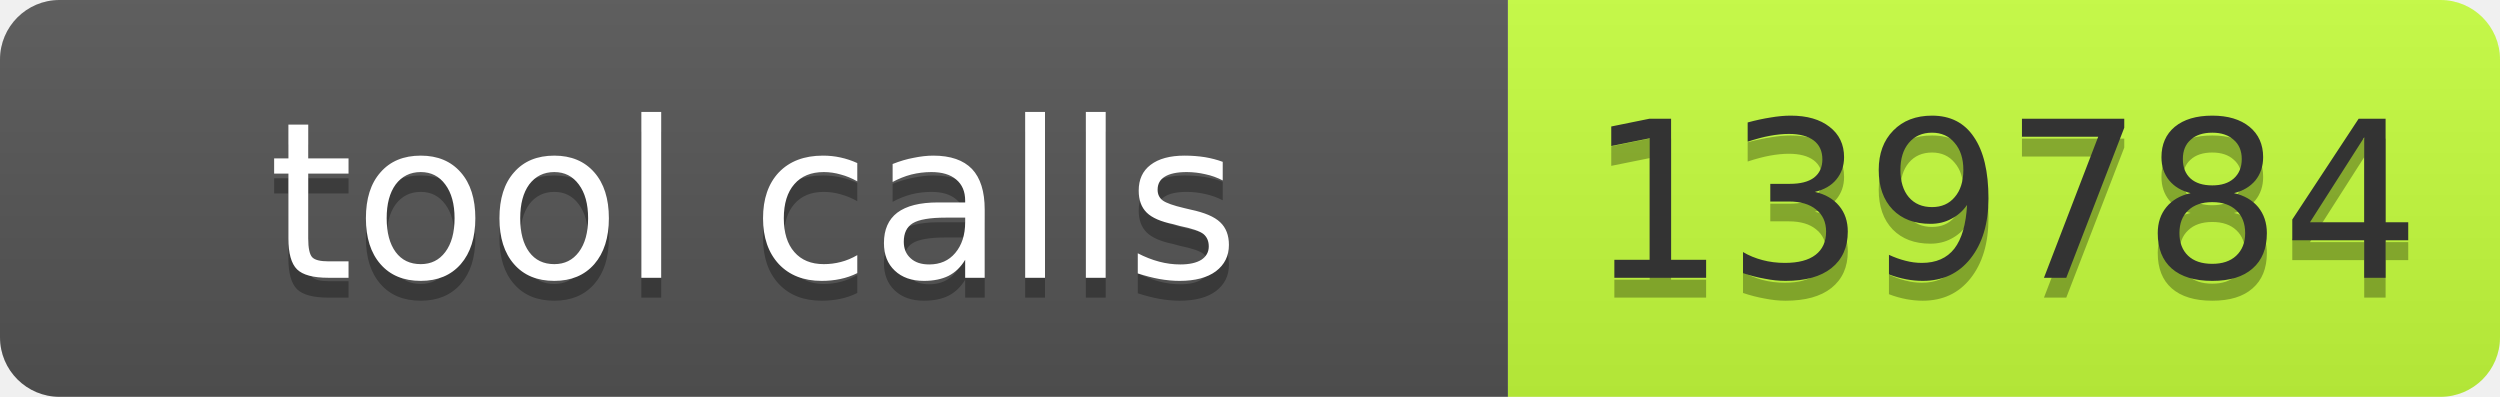
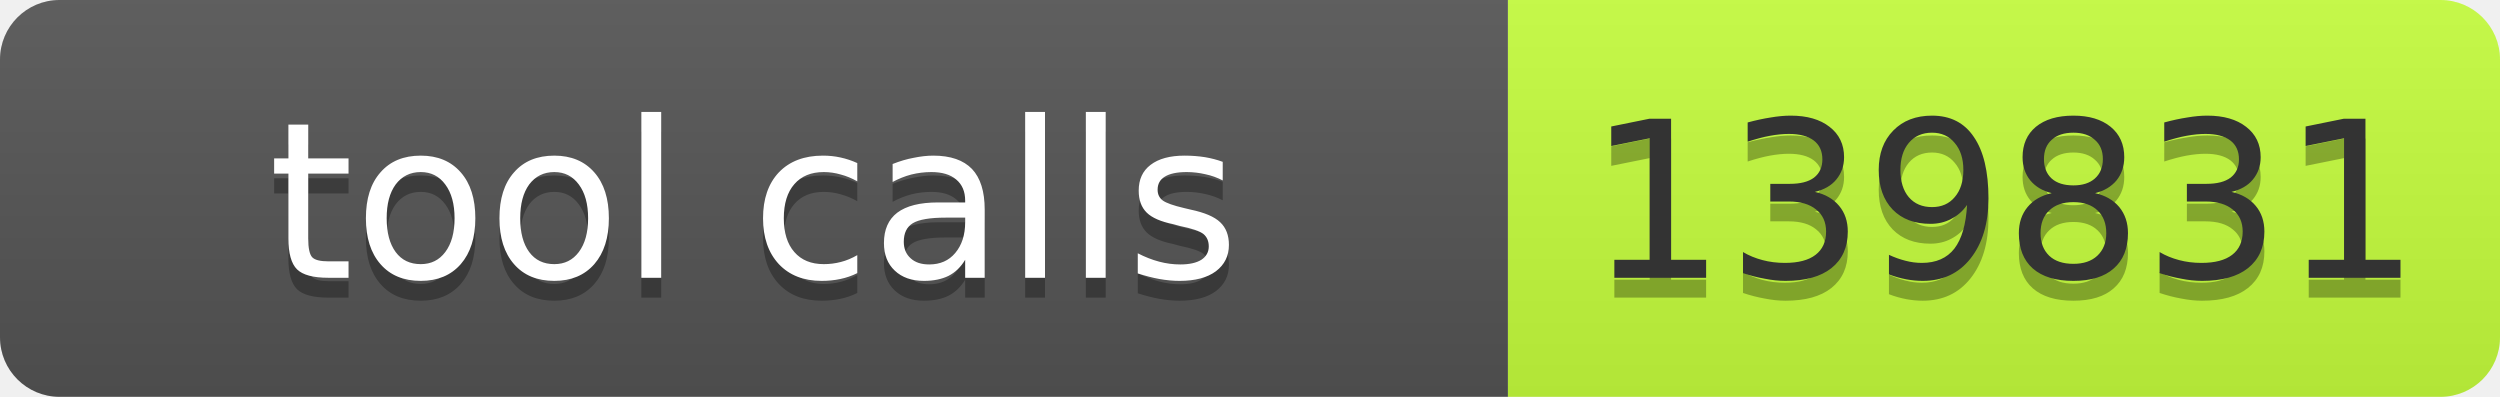
- <svg xmlns="http://www.w3.org/2000/svg" width="126" height="20" role="img" aria-label="tool calls: 139784">
+ <svg xmlns="http://www.w3.org/2000/svg" width="126" height="20" role="img" aria-label="tool calls: 139831">
  <linearGradient id="s" x2="0" y2="100%">
    <stop offset="0" stop-color="#bbb" stop-opacity=".1" />
    <stop offset="1" stop-opacity=".1" />
  </linearGradient>
  <clipPath id="r">
    <rect width="126" height="20" rx="3" fill="#fff" />
  </clipPath>
  <g clip-path="url(#r)">
    <rect width="76" height="20" fill="#555" />
    <rect x="76" width="50" height="20" fill="#c6ff3d" />
    <rect width="126" height="20" fill="url(#s)" />
  </g>
  <g font-family="Verdana,Geneva,DejaVu Sans,sans-serif" font-size="11">
    <text x="38.0" y="15" fill="#010101" fill-opacity=".3" text-anchor="middle" textLength="66">tool calls</text>
    <text x="38.0" y="14" fill="#fff" text-anchor="middle" textLength="66">tool calls</text>
-     <text x="101.0" y="15" fill="#010101" fill-opacity=".3" text-anchor="middle" textLength="40">139784</text>
-     <text x="101.0" y="14" fill="#333" text-anchor="middle" textLength="40">139784</text>
+     <text x="101.0" y="15" fill="#010101" fill-opacity=".3" text-anchor="middle" textLength="40">139831</text>
+     <text x="101.0" y="14" fill="#333" text-anchor="middle" textLength="40">139831</text>
  </g>
</svg>
